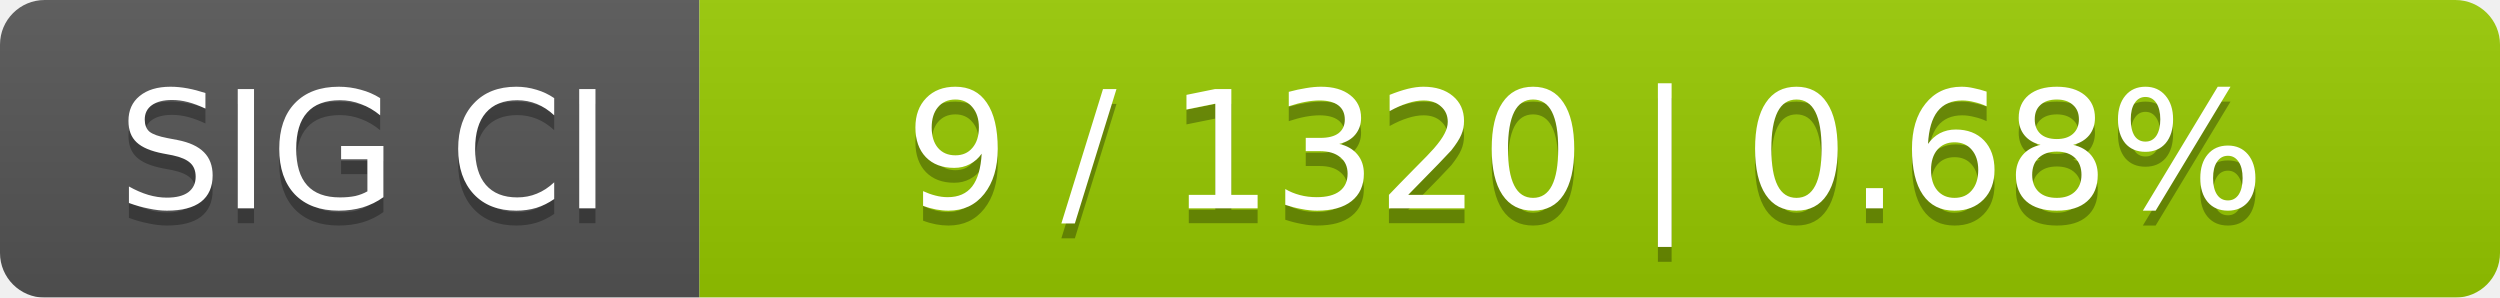
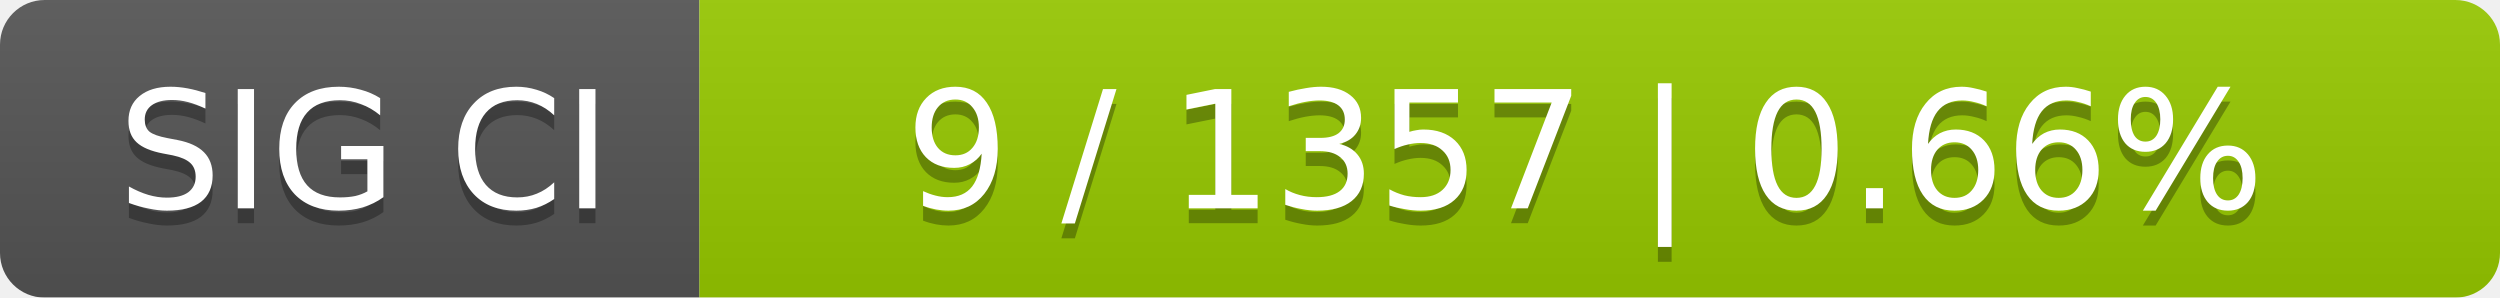
<svg xmlns="http://www.w3.org/2000/svg" width="168" height="20">
  <linearGradient id="smooth" x2="0" y2="100%">
    <stop offset="0" stop-color="#bbb" stop-opacity=".1" />
    <stop offset="1" stop-opacity=".1" />
  </linearGradient>
  <mask id="round">
    <rect width="168" height="20" rx="3" fill="#fff" />
  </mask>
  <g mask="url(#round)">
    <rect width="47" height="20" fill="#555" />
    <rect x="47" width="121" height="20" fill="#97ca00" />
    <rect width="168" height="20" fill="url(#smooth)" />
  </g>
  <g fill="#fff" text-anchor="middle" font-family="DejaVu Sans,Verdana,Geneva,sans-serif" font-size="11">
    <text x="24.5" y="15" fill="#010101" fill-opacity=".3">SIG CI</text>
    <text x="24.5" y="14">SIG CI</text>
-     <text x="106.5" y="15" fill="#010101" fill-opacity=".3">9 / 1320    |    0.68%</text>
-     <text x="106.5" y="14">9 / 1320    |    0.68%</text>
+     <text x="106.5" y="15" fill="#010101" fill-opacity=".3">9 / 1357    |    0.66%</text>
+     <text x="106.5" y="14">9 / 1357    |    0.66%</text>
  </g>
</svg>
